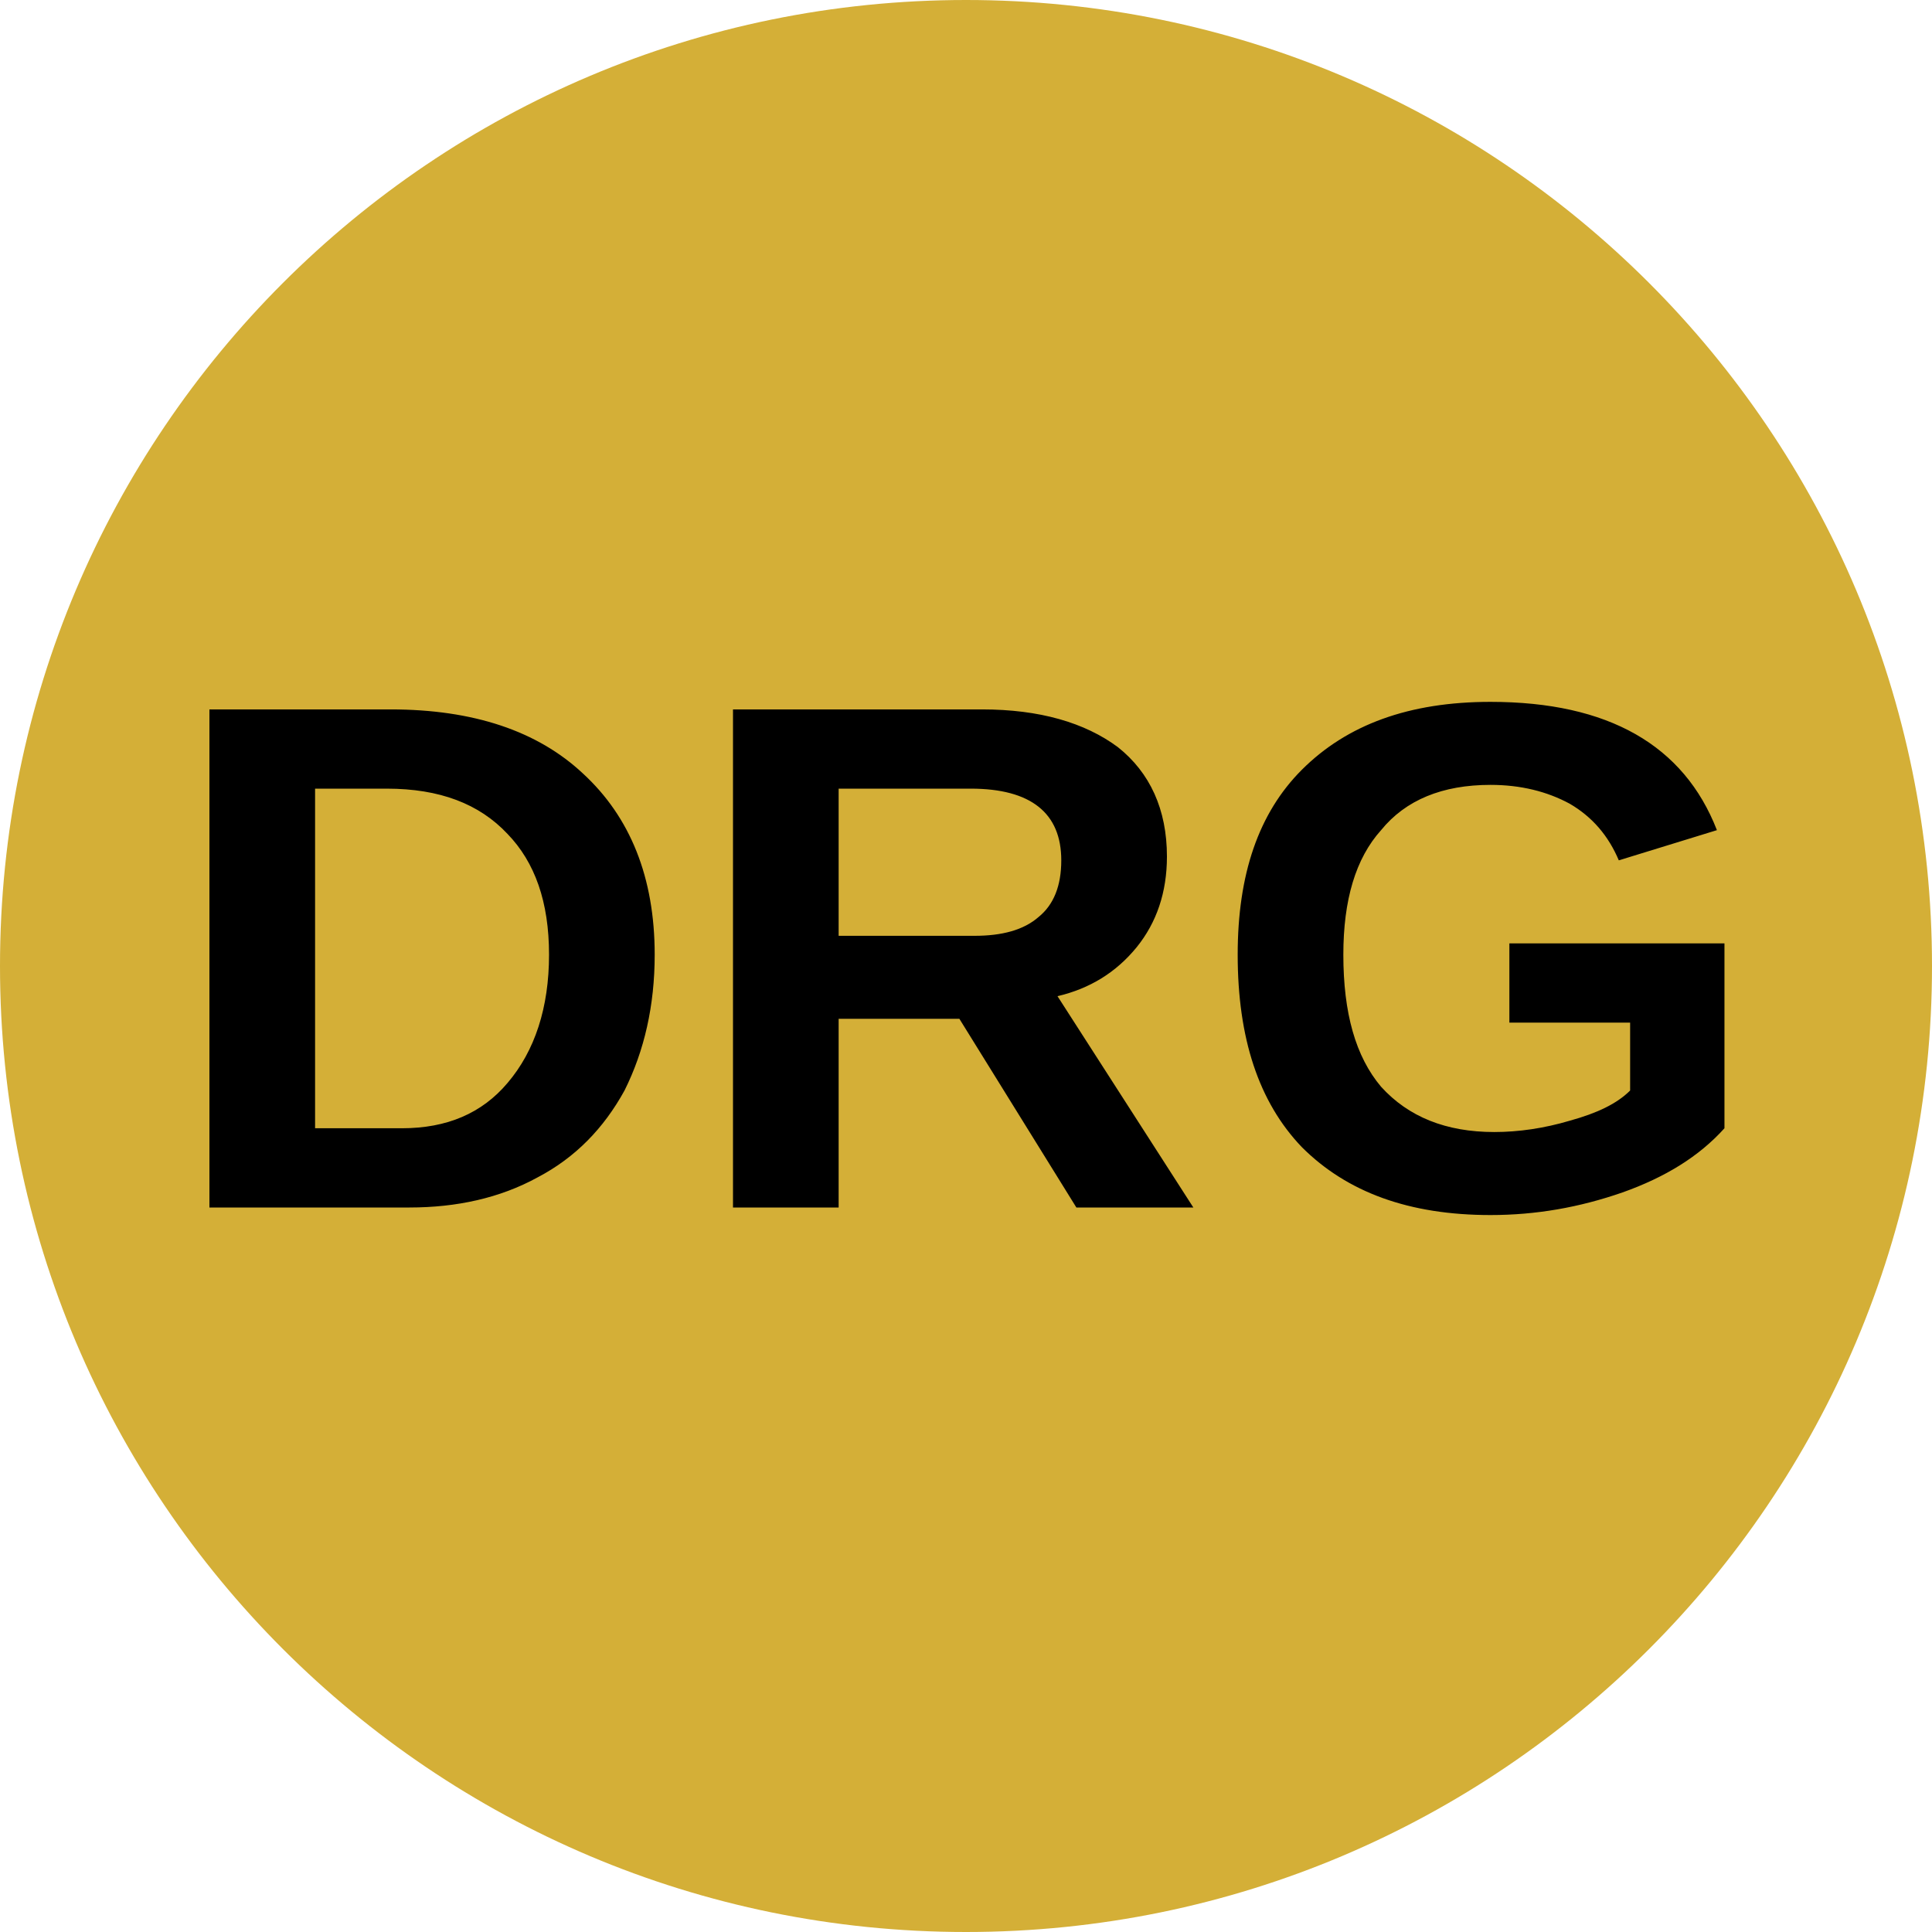
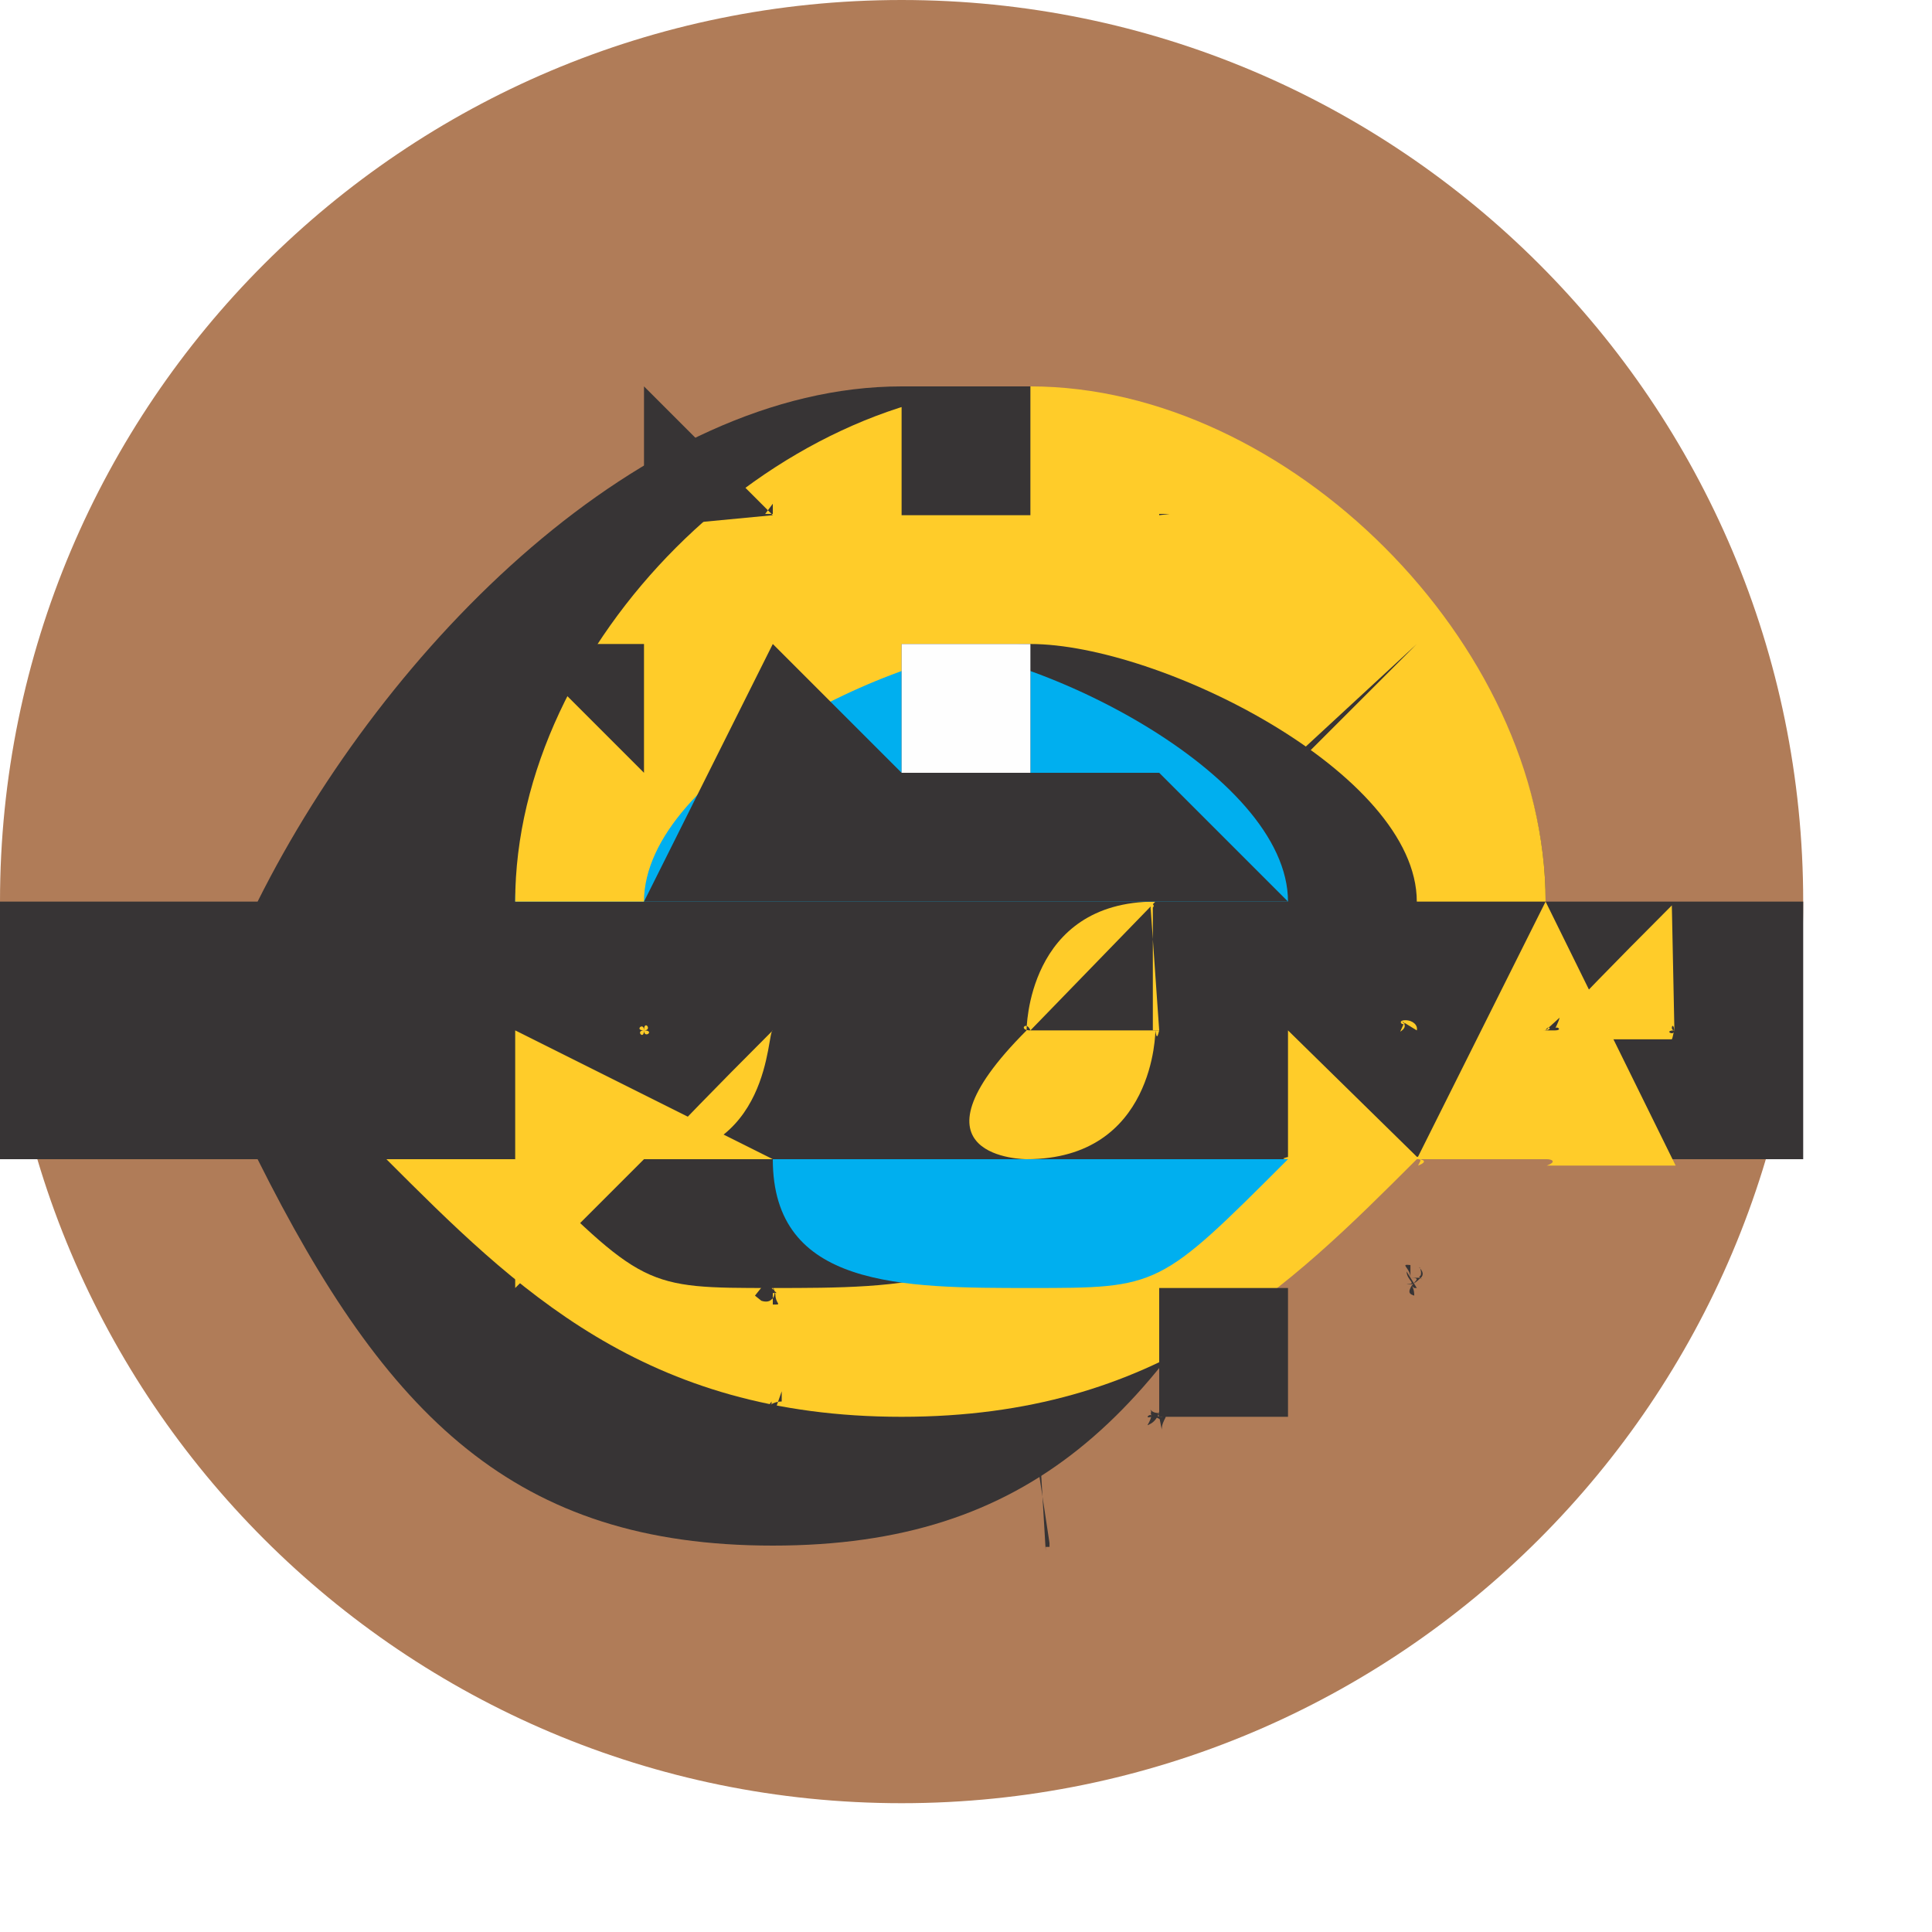
- <svg xmlns="http://www.w3.org/2000/svg" viewBox="0 0 8 8">
-   <circle cx="4" cy="4" r="4" fill="#D4AF37" />
-   <text x="4" y="5" text-anchor="middle" font-weight="700" font-size="3" font-family="Arial" fill="black">DRG</text>
+ <svg xmlns="http://www.w3.org/2000/svg" xml:space="preserve" width="0.384in" height="0.384in" style="shape-rendering:geometricPrecision; text-rendering:geometricPrecision; image-rendering:optimizeQuality; fill-rule:evenodd; clip-rule:evenodd" viewBox="0 0 0.015 0.015">
+   <defs>
+     <style type="text/css">
+    
+     .fil0 {fill:#B07C58}
+     .fil3 {fill:#00AFEF;fill-rule:nonzero}
+     .fil1 {fill:#373435;fill-rule:nonzero}
+     .fil4 {fill:#FEFEFE;fill-rule:nonzero}
+     .fil2 {fill:#FFCC29;fill-rule:nonzero}
+    
+   </style>
+   </defs>
+   <g id="certs">
+     <g id="DRGW_x0020_logo">
+       <circle id="_196186968" class="fil0" cx="0.007" cy="0.007" r="0.007" />
+       <path id="_196184168" class="fil1" d="M0.014 0.009l0 -0.002c0,-0 -8.90606e-005,-0 -0,-0l-0.002 0c-0,-0.002 -0.002,-0.004 -0.005,-0.004 -0.002,0 -0.004,0.002 -0.005,0.004l-0.002 0c-0,0 -0,8.90606e-005 -0,0l0 0.002c0,0 8.89086e-005,0 0,0l0.002 0c0.001,0.002 0.002,0.003 0.004,0.003 0.002,0 0.003,-0.001 0.004,-0.003l0.002 0c0,0 0,-8.90606e-005 0,-0z" />
+       <path id="_196185232" class="fil2" d="M0.004 0.008c0,0 -0,0.001 -0,0.001l0 0.001 -0 0 -0 -0.001 -0 0 -0 0.001 -0 0 0.001 -0.001 -0 0c-0,-1.00307e-005 -0.001,-0 -0.001,-0l0.002 0c0,0 0,0 0,0z" />
+       <polygon id="_196193352" class="fil2" points="0.005,0.008 0.004,0.009 0.004,0.009 0.005,0.008 " />
+       <path id="_196192624" class="fil2" d="M0.006 0.008c-4.95457e-005,0 -0,0.001 -0.001,0.001 -0,9.87873e-006 -0,-0 -0,-0 4.93937e-005,-0 0,-0 0.001,-0.001 0,-9.87873e-006 0,0 0,0z" />
+       <path id="_196192680" class="fil2" d="M0.011 0.009c-0.001,0.001 -0.002,0.002 -0.004,0.002 -0.002,0 -0.003,-0.001 -0.004,-0.002l0.001 0c0.001,0.001 0.001,0.001 0.002,0.001 0.001,0 0.002,-0 0.002,-0.001l0.002 0z" />
+       <path id="_196187360" class="fil2" d="M0.005 0.008c0,7.91819e-005 -6.93031e-005,0 -0,0 -7.91819e-005,0 -0,-6.91511e-005 -0,-0 0,-8.90606e-005 6.93031e-005,-0 0,-0 8.89086e-005,0 0,6.91511e-005 0,0z" />
+       <path id="_196185120" class="fil3" d="M0.01 0.009c-0.001,0.001 -0.001,0.001 -0.002,0.001 -0.001,0 -0.002,-0 -0.002,-0.001l0.004 0z" />
+       <path id="_196182768" class="fil2" d="M0.008 0.008l-0 0c-2.97882e-005,-7.91819e-005 -9.90913e-005,-0 -0,-0 -0,0 -0,0 -0,0l0.001 0c-9.87873e-006,3.95149e-005 -1.97575e-005,7.90299e-005 -2.96362e-005,0 -0,0 -0,0.001 -0.001,0.001 -0,0 -0.001,-0 -0,-0.001 -0,0 -0.001,-0 -0.001,-0l0.001 0c0,-0 0,-0.001 0.001,-0.001 0,0 0,0 0,0z" />
+       <path id="_196181872" class="fil2" d="M0.009 0.008l-4.93937e-005 0c-0,0 -0,7.91819e-005 -0,0l-0 0 -0 0 0 -0.001 0 0 -1.97575e-005 5.94244e-005c5.94244e-005,-2.97882e-005 0,-4.95457e-005 0,-4.95457e-005z" />
+       <path id="_196183328" class="fil2" d="M0.01 0.008l-0 0.001 -0 0 9.87873e-006 -1.97575e-005c-3.95149e-005,1.00307e-005 -7.90299e-005,1.97575e-005 -0,1.97575e-005 -0,0 -0,-0 -0,-0 4.93937e-005,-0 0,-0 0.001,-0 3.95149e-005,0 7.90299e-005,1.97575e-005 0,4.95457e-005l1.99095e-005 -3.96669e-005 0 0z" />
+       <path id="_196180696" class="fil3" d="M0.01 0.007l-0.006 0c0,-0.001 0.001,-0.002 0.003,-0.002 0.001,0 0.003,0.001 0.003,0.002z" />
+       <path id="_196181424" class="fil2" d="M0.011 0.008l-0 0.001 -0 0 0 -0.001c9.87873e-006,-3.95149e-005 -2.97882e-005,-7.90299e-005 -8.90606e-005,-7.90299e-005 -7.91819e-005,0 -0,6.91511e-005 -0,0l-0 0.001 -0 0 0 -0.001 0 0 -3.96669e-005 8.90606e-005c7.91819e-005,-4.93937e-005 0,-8.90606e-005 0,-8.90606e-005 8.90606e-005,0 0,0 0,0z" />
+       <path id="_196179912" class="fil2" d="M0.012 0.007l-0.001 0c-0,-0.001 -0.002,-0.002 -0.003,-0.002 -0.001,0 -0.003,0.001 -0.003,0.002l-0.001 0c0,-0.002 0.002,-0.004 0.004,-0.004 0.002,0 0.004,0.002 0.004,0.004z" />
+       <path id="_196181144" class="fil2" d="M0.012 0.007l-0.001 0.002 -0 0 9.72675e-006 -1.97575e-005c-3.9363e-005,1.00307e-005 -7.90299e-005,1.97575e-005 -0,1.97575e-005 -0,0 -0,-0 -0,-0 4.93937e-005,-0 0,-0 0.001,-0 3.95149e-005,0 7.90299e-005,1.97575e-005 0,4.95457e-005l0 -0 -0.001 0c-0,0 -0.001,-0 -0.001,-0l0.003 0z" />
+       <path id="_196177840" class="fil2" d="M0.013 0.008c-9.87873e-006,1.97575e-005 -9.87873e-006,4.93937e-005 -1.99095e-005,6.91511e-005l-0.001 0c-1.00307e-005,9.89393e-005 0,0 0,0 3.95149e-005,0 8.89086e-005,-1.97575e-005 0,-3.96669e-005l0 0c-7.91819e-005,6.93031e-005 -0,0 -0,0 -0,9.87873e-006 -0,-0 -0,-0 4.93937e-005,-0 0,-0 0.001,-0.001 0,-9.87873e-006 0,0 0,0z" />
+       <path id="_196174648" class="fil1" d="M0.006 0.01c4.93937e-005,-6.93031e-005 4.93937e-005,-0 -9.87873e-006,-0l-0 -0 -0 0 0 0 0 -0 3.96669e-005 3.9363e-005 -2.97882e-005 0 0 8.90606e-005 1.99095e-005 -0c4.93937e-005,0 0,-9.87873e-006 0,-7.90299e-005zm-0 -0c1.97575e-005,9.87873e-006 1.97575e-005,6.93031e-005 -1.00307e-005,8.90606e-005 -1.96055e-005,1.97575e-005 -4.93937e-005,1.97575e-005 -7.90299e-005,9.87873e-006l-4.93937e-005 -3.96669e-005 7.90299e-005 -9.89393e-005 5.94244e-005 3.96669e-005z" />
+       <path id="_196175544" class="fil1" d="M0.008 0.011l-0 -0c2.96362e-005,-3.95149e-005 7.90299e-005,-0 5.94244e-005,-0 -1.97575e-005,-8.90606e-005 -9.90913e-005,-0 -0,-0l-0 3.95149e-005 5.92724e-005 0.001 0 -2.96362e-005 -1.97575e-005 -0 4.93937e-005 0 0 0 0 -2.97882e-005zm-0 -0c0,2.96362e-005 -1.99095e-005,5.94244e-005 -4.95457e-005,5.94244e-005l-6.93031e-005 1.97575e-005 -1.97575e-005 -0 6.93031e-005 -1.99095e-005c2.96362e-005,0 6.93031e-005,2.97882e-005 6.93031e-005,7.09749e-005z" />
+       <path id="_196173304" class="fil1" d="M0.009 0.011c3.96669e-005,7.08229e-005 1.99095e-005,0 -5.92724e-005,0 -6.91511e-005,1.97575e-005 -0,-3.95149e-005 -0,-0 -1.96055e-005,-8.08536e-005 1.00307e-005,-0 7.91819e-005,-0 6.93031e-005,-1.97575e-005 0,1.97575e-005 0,9.89393e-005zm0 -4.95457e-005c-5.92724e-005,-0 -0,-0 -0,-0 -0,3.96669e-005 -0,0 -0,0 2.97882e-005,0 0,0 0,0 0,-5.92724e-005 0,-0 0,-0z" />
+       <polygon id="_196174312" class="fil1" points="0.005,0.01 0.005,0.01 0.005,0.01 0.005,0.01 0.005,0.01 0.005,0.01 0.005,0.01 0.005,0.01 0.005,0.01 0.005,0.01 0.005,0.01 0.005,0.01 " />
+       <polygon id="_196171512" class="fil1" points="0.005,0.01 0.005,0.009 0.005,0.009 0.005,0.01 0.004,0.01 0.004,0.01 0.005,0.01 0.005,0.01 " />
+       <path id="_196171064" class="fil1" d="M0.006 0.011l-0 -6.93031e-005 -0 0c-2.96362e-005,3.96669e-005 -6.93031e-005,5.94244e-005 -0,2.96362e-005 -3.95149e-005,-1.97575e-005 -3.95149e-005,-6.91511e-005 -9.87873e-006,-0l0 -0 -0 -7.91819e-005 -0 0c-5.94244e-005,8.90606e-005 -1.99095e-005,0 7.90299e-005,0 0,6.09442e-005 0,-1.00307e-005 0,-7.91819e-005l0 -0z" />
+       <polygon id="_196170000" class="fil1" points="0.007,0.011 0.006,0.011 0.006,0.011 0.006,0.011 0.006,0.011 0.006,0.011 0.007,0.011 0.007,0.011 " />
+       <polygon id="_196169384" class="fil1" points="0.007,0.011 0.007,0.011 0.007,0.011 0.007,0.011 0.007,0.011 0.007,0.011 0.007,0.011 0.007,0.011 0.007,0.011 0.007,0.011 0.007,0.011 0.007,0.011 " />
+       <path id="_196170336" class="fil1" d="M0.004 0.008c0,-0 -2.96362e-005,-0 -8.90606e-005,-0l-0 0 -0 0 0 0c0,0 0,-0 0,-0z" />
+       <polygon id="_196168488" class="fil1" points="0.007,0.011 0.007,0.011 0.007,0.011 0.007,0.011 0.007,0.011 0.007,0.011 0.007,0.011 0.007,0.011 0.007,0.011 0.007,0.011 0.007,0.011 0.007,0.011 " />
+       <path id="_196168712" class="fil1" d="M0.005 0.008c1.97575e-005,-0 9.87873e-006,-0 -0,-0 -0,0 -0,0 -0,0 -1.97575e-005,0 0,0 0,0 0,0 0,-9.89393e-005 0,-0z" />
+       <path id="_196168824" class="fil1" d="M0.009 0.011l-0 -3.95149e-005c-9.72675e-006,3.95149e-005 -2.96362e-005,6.91511e-005 -5.92724e-005,8.90606e-005 -6.93031e-005,3.9363e-005 -0,0 -0,-7.93338e-005 -1.97575e-005,-6.91511e-005 -1.97575e-005,-0 4.95457e-005,-0 1.97575e-005,-9.87873e-006 4.93937e-005,-9.87873e-006 7.90299e-005,-9.87873e-006l9.87873e-006 -0c-4.93937e-005,-1.00307e-005 -0,-1.97575e-005 -0,9.87873e-006 -0,5.94244e-005 -0,0 -8.90606e-005,0 4.95457e-005,0 0,0 0,0 5.92724e-005,-3.95149e-005 9.87873e-005,-0 0,-0z" />
+       <path id="_196166360" class="fil1" d="M0.008 0.008l-0.001 0c-3.96669e-005,0 -9.87873e-006,0 0,0 0,0 0,-0 0,-0z" />
+       <polygon id="_196167256" class="fil1" points="0.01,0.011 0.01,0.01 0.009,0.01 0.009,0.01 0.009,0.01 0.009,0.01 0.009,0.01 0.009,0.011 0.01,0.011 0.01,0.011 0.01,0.011 0.01,0.011 " />
+       <polygon id="_196195984" class="fil1" points="0.01,0.01 0.01,0.01 0.01,0.01 0.01,0.011 " />
+       <polygon id="_196194976" class="fil1" points="0.005,0.005 0.005,0.004 0.005,0.005 0.005,0.005 0.004,0.005 0.004,0.005 0.005,0.006 0.005,0.006 0.005,0.005 0.005,0.005 0.005,0.005 0.005,0.005 " />
+       <polygon id="_196195536" class="fil1" points="0.01,0.01 0.01,0.01 0.01,0.01 0.01,0.01 0.01,0.01 0.01,0.01 0.01,0.01 0.01,0.01 0.01,0.01 0.01,0.01 0.01,0.01 0.01,0.01 " />
+       <path id="_196166752" class="fil1" d="M0.011 0.01c8.90606e-005,-0 4.93937e-005,-0 -1.97575e-005,-0 -4.95457e-005,-3.96669e-005 -0,-2.97882e-005 -0,-2.97882e-005 -4.93937e-005,0 -0,0 -0,8.90606e-005 -2.96362e-005,-9.87873e-006 -4.95457e-005,-1.97575e-005 -2.96362e-005,-5.92724e-005 1.97575e-005,-4.95457e-005 9.87873e-005,-7.93338e-005 0,-7.93338e-005l0 -9.87873e-005c-8.90606e-005,-9.87873e-006 -0,1.97575e-005 -0,9.87873e-005 -8.90606e-005,0 0,0 6.91511e-005,0 4.95457e-005,1.97575e-005 0,9.87873e-006 0,-9.87873e-006 2.97882e-005,-9.87873e-006 0,-8.90606e-005 0,-6.93031e-005 3.95149e-005,3.96669e-005 2.96362e-005,6.93031e-005 0,8.90606e-005 -2.96362e-005,2.96362e-005 -5.92724e-005,4.95457e-005 -9.89393e-005,3.96669e-005l0 0c8.90606e-005,0 0,-2.96362e-005 0,-9.89393e-005z" />
+       <path id="_196163896" class="fil1" d="M0.009 0.008c1.97575e-005,-4.93937e-005 6.93031e-005,-0 -9.87873e-006,-0 -0,0 -0,9.89393e-005 -0,0 -1.97575e-005,0 -1.97575e-005,0 8.90606e-005,0 8.90606e-005,0 0,-4.93937e-005 0,-0 1.99095e-005,-2.96362e-005 2.97882e-005,-5.92724e-005 3.96669e-005,-9.89393e-005z" />
+       <polygon id="_196164736" class="fil1" points="0.01,0.007 0.009,0.006 0.009,0.006 0.009,0.006 0.008,0.006 0.008,0.005 0.007,0.005 0.007,0.005 0.007,0.006 0.006,0.005 0.005,0.007 " />
+       <polygon id="_196164680" class="fil1" points="0.007,0.004 0.006,0.004 0.006,0.004 0.006,0.004 " />
+       <path id="_196163168" class="fil1" d="M0.012 0.008c1.97575e-005,-4.93937e-005 6.93031e-005,-0 -1.97575e-005,-0 -0,0 -0,9.89393e-005 -0,0 -1.97575e-005,0 -2.97882e-005,0 8.89086e-005,0 7.91819e-005,0 0,-4.93937e-005 0,-0 9.87873e-006,-2.96362e-005 2.96362e-005,-5.92724e-005 3.95149e-005,-9.89393e-005z" />
+       <polygon id="_196163392" class="fil1" points="0.008,0.004 0.008,0.003 0.007,0.003 0.007,0.004 0.007,0.003 0.007,0.003 0.007,0.004 0.007,0.004 0.007,0.004 0.007,0.004 " />
+       <path id="_196163280" class="fil1" d="M0.009 0.004l-0 -0 0 -0.001 -0 -6.91511e-005 -0 0.001c0,0 0,2.96362e-005 0,5.92724e-005 0,3.95149e-005 0,0 0,0l7.90299e-005 -0z" />
+       <path id="_196160312" class="fil1" d="M0.013 0.008c-9.87873e-006,-7.90299e-005 -3.95149e-005,-0 -0,-0 -8.90606e-005,0 -0,4.95457e-005 -0,0l0 0z" />
+       <polygon id="_196194248" class="fil1" points="0.009,0.004 0.009,0.004 0.009,0.004 0.009,0.005 " />
+       <path id="_196160760" class="fil1" d="M0.011 0.005c0,0 -7.91819e-005,-0 -0,-0 -6.93031e-005,-8.90606e-005 -0,-0 -0,-0l-0.001 0.001c0,0 0,0 0,0 6.93031e-005,9.89393e-005 0,0 0,0l0 -0 -0 -0 8.90606e-005 -6.93031e-005 0 0 0 -0 -0 -0 0 -8.90606e-005 0 0 0 -0z" />
+       <polygon id="_196159976" class="fil1" points="0.01,0.004 0.01,0.004 0.01,0.005 0.01,0.004 0.01,0.004 0.009,0.005 0.009,0.005 0.01,0.004 0.01,0.005 0.01,0.005 " />
+       <path id="_196158856" class="fil1" d="M0.006 0.004l-0.001 -0.001 -0 0 0 0.001 0 -0 -3.96669e-005 -0 0 -0 0 9.90913e-005 0 -0zm-0 -8.90606e-005l-0 7.93338e-005 -5.92724e-005 -0 0 0z" />
+       <polygon id="_196158464" class="fil4" points="0.008,0.006 0.008,0.006 0.008,0.006 0.007,0.006 0.007,0.006 0.007,0.005 0.008,0.005 0.008,0.005 " />
+     </g>
+   </g>
</svg>
